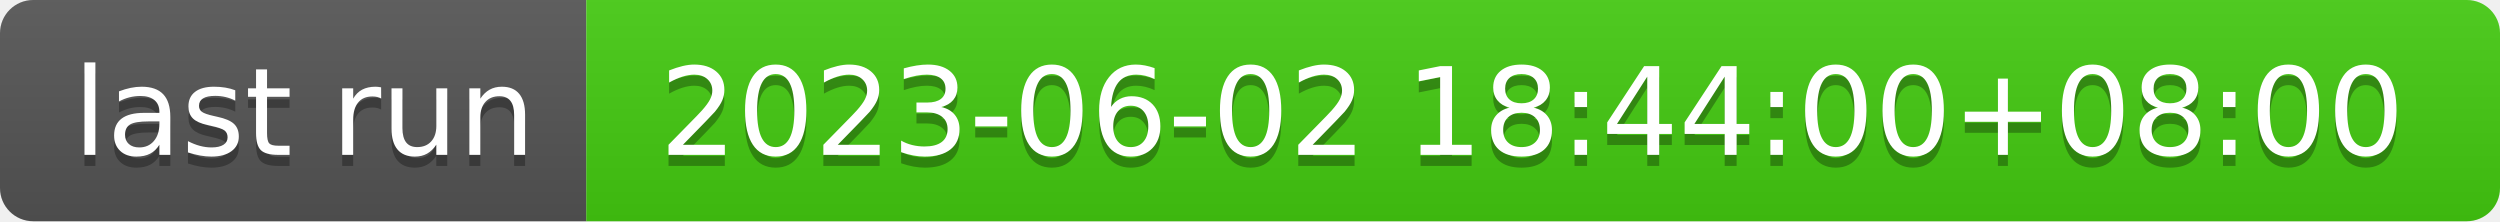
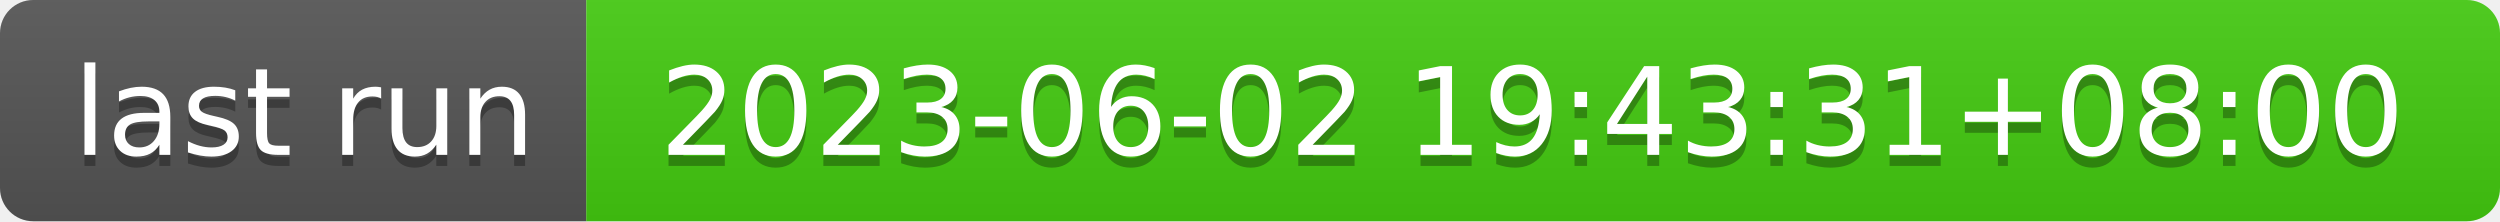
- <svg xmlns="http://www.w3.org/2000/svg" width="226" height="20" role="img" aria-label="last run: 2023-06-02 18:44:00+08:00">
+ <svg xmlns="http://www.w3.org/2000/svg" width="226" height="20" role="img" aria-label="last run: 2023-06-02 19:43:31+08:00">
  <linearGradient id="s" x2="0" y2="100%">
    <stop offset="0" stop-color="#bbb" stop-opacity=".1" />
    <stop offset="1" stop-opacity=".1" />
  </linearGradient>
  <clipPath id="r">
    <rect width="226" height="20" rx="3" fill="#fff" />
  </clipPath>
  <g clip-path="url(#r)">
    <rect width="53" height="20" fill="#555" />
    <rect x="53" width="173" height="20" fill="#4c1" />
    <rect width="226" height="20" fill="url(#s)" />
  </g>
  <g fill="#fff" text-anchor="middle" font-family="Verdana,Geneva,DejaVu Sans,sans-serif" text-rendering="geometricPrecision" font-size="110">
    <text aria-hidden="true" x="275" y="150" fill="#010101" fill-opacity=".3" transform="scale(.1)" textLength="430">last run</text>
    <text x="275" y="140" transform="scale(.1)" fill="#fff" textLength="430">last run</text>
-     <text aria-hidden="true" x="1385" y="150" fill="#010101" fill-opacity=".3" transform="scale(.1)" textLength="1630">2023-06-02 18:44:00+08:00</text>
-     <text x="1385" y="140" transform="scale(.1)" fill="#fff" textLength="1630">2023-06-02 18:44:00+08:00</text>
+     <text aria-hidden="true" x="1385" y="150" fill="#010101" fill-opacity=".3" transform="scale(.1)" textLength="1630">2023-06-02 19:43:31+08:00</text>
+     <text x="1385" y="140" transform="scale(.1)" fill="#fff" textLength="1630">2023-06-02 19:43:31+08:00</text>
  </g>
</svg>
